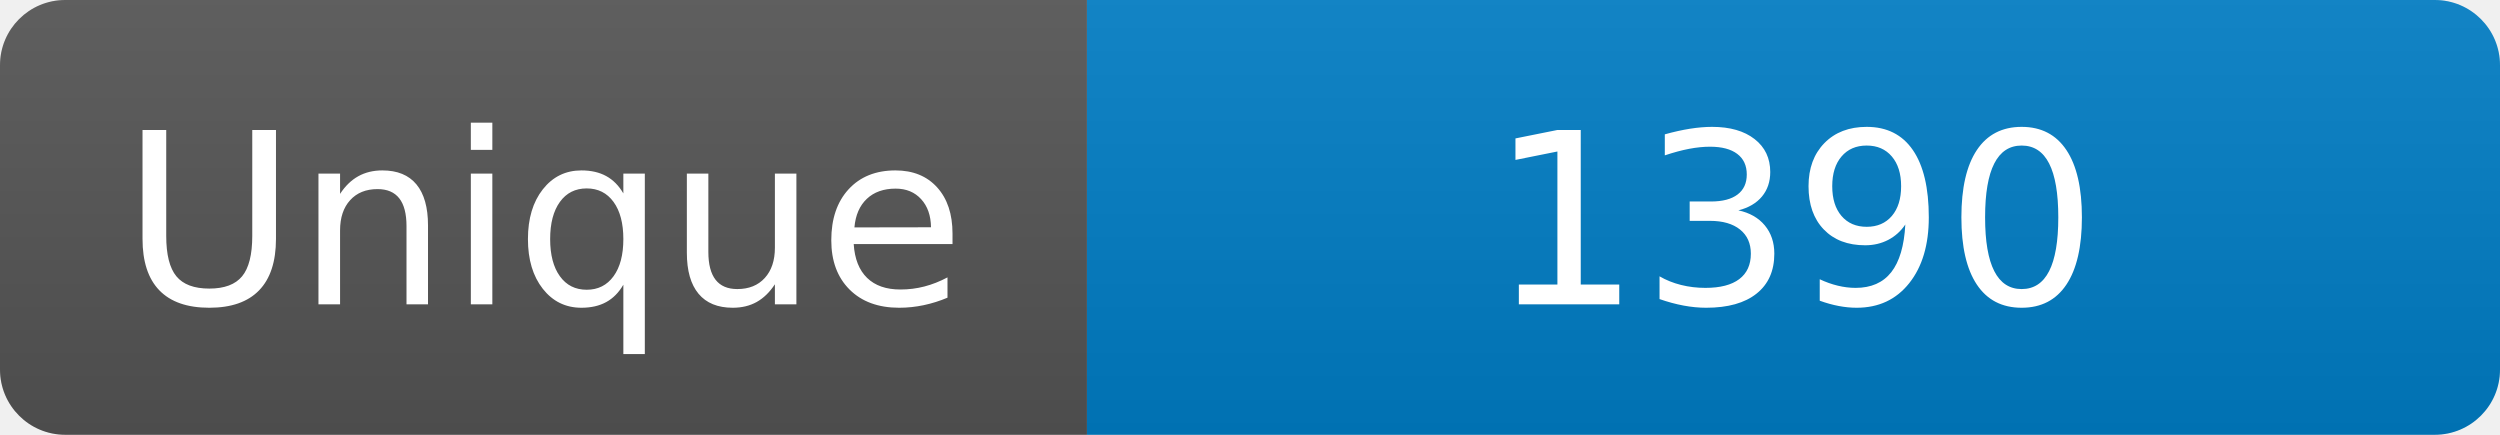
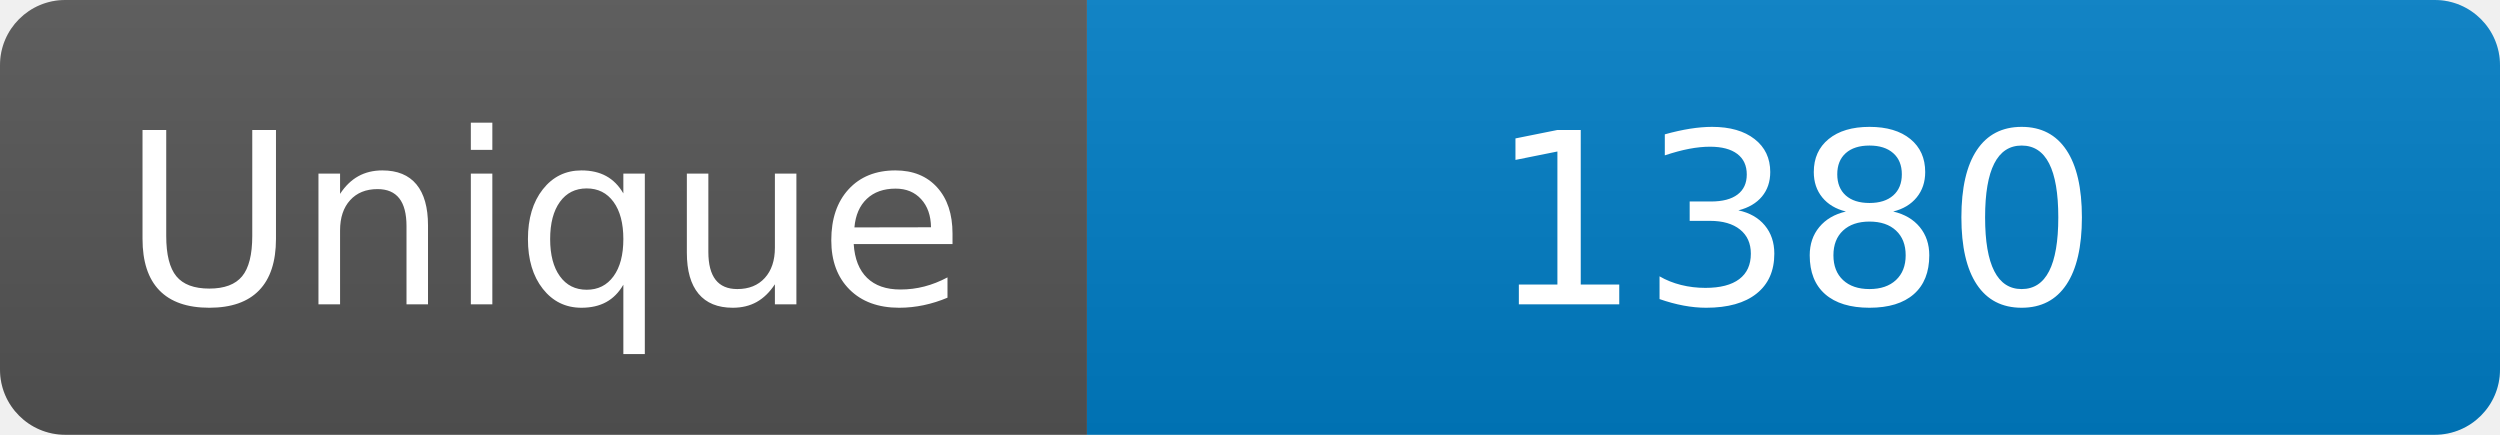
<svg xmlns="http://www.w3.org/2000/svg" width="115" height="20" role="img" aria-label="Maintained?: yes">
  <linearGradient id="s" x2="0" y2="100%">
    <stop offset="0" stop-color="#bbb" stop-opacity=".1" />
    <stop offset="1" stop-opacity=".1" />
  </linearGradient>
  <clipPath id="r">
    <rect width="115" height="20" rx="3" fill="#fff" />
  </clipPath>
  <g clip-path="url(#r)">
    <rect width="50" height="20" fill="#555" />
    <rect x="50" width="160" height="20" fill="#007ec6" />
    <rect width="115" height="20" fill="url(#s)" />
  </g>
  <g fill="#fff" text-anchor="middle" font-family="Verdana,Geneva,DejaVu Sans,sans-serif" font-size="110">
    <text x="250" y="140" transform="scale(.1)" fill="#fff">Unique</text>
-     <text x="825" y="140" transform="scale(.1)" fill="#fff">1390</text>
+     <text x="825" y="140" transform="scale(.1)" fill="#fff">1380</text>
  </g>
</svg>
